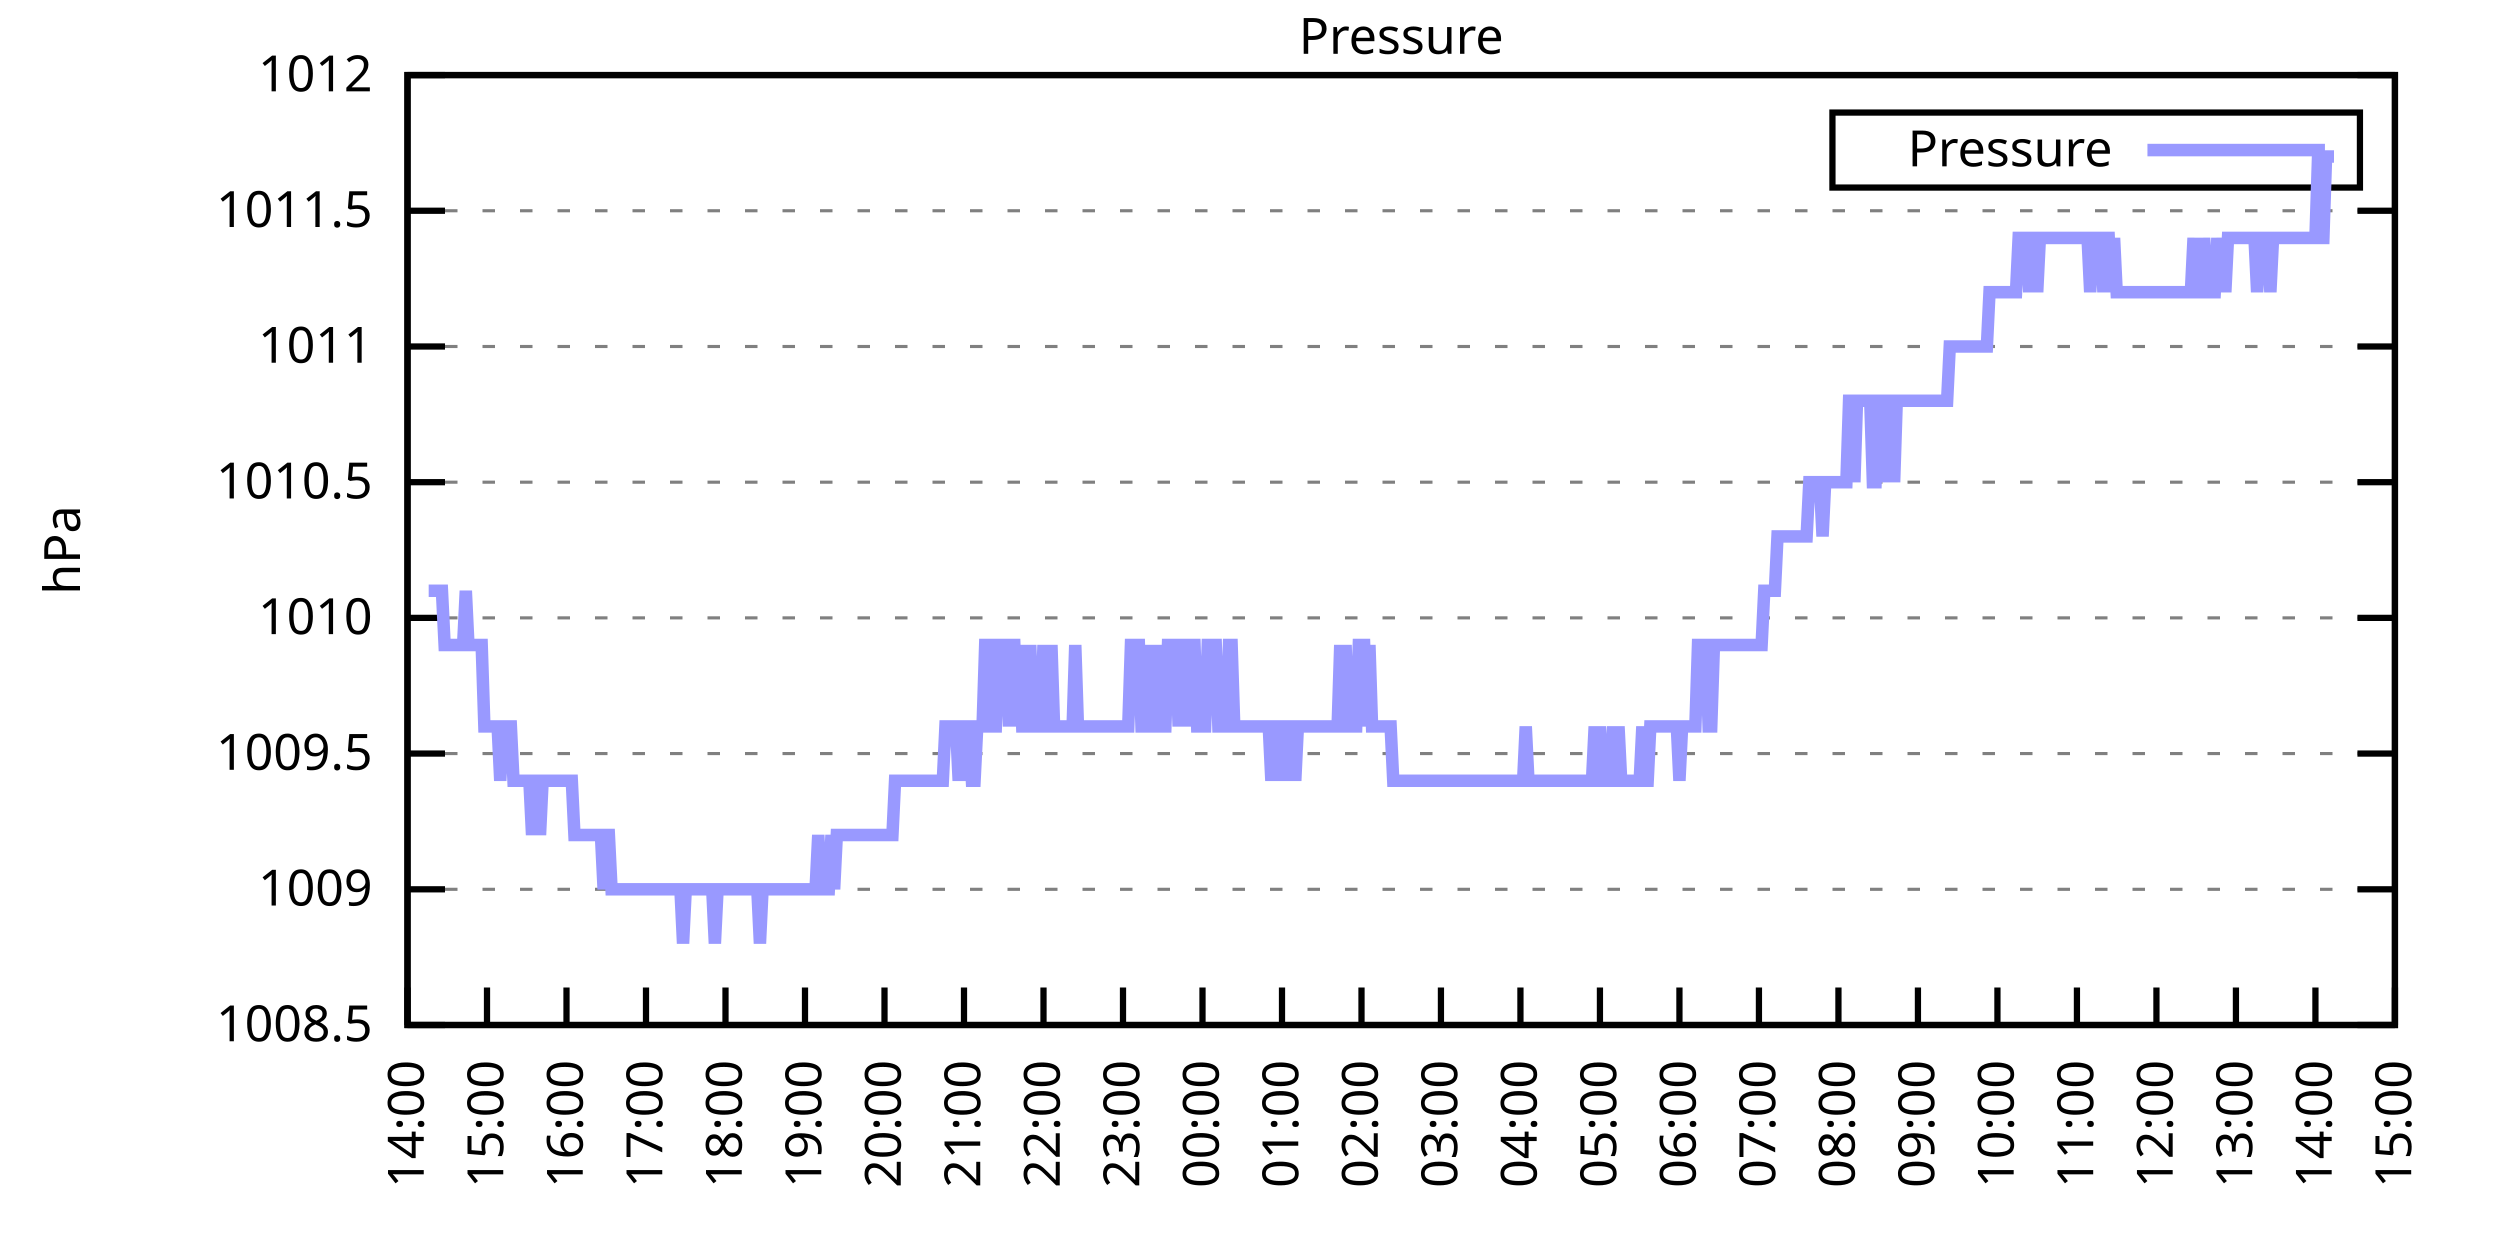
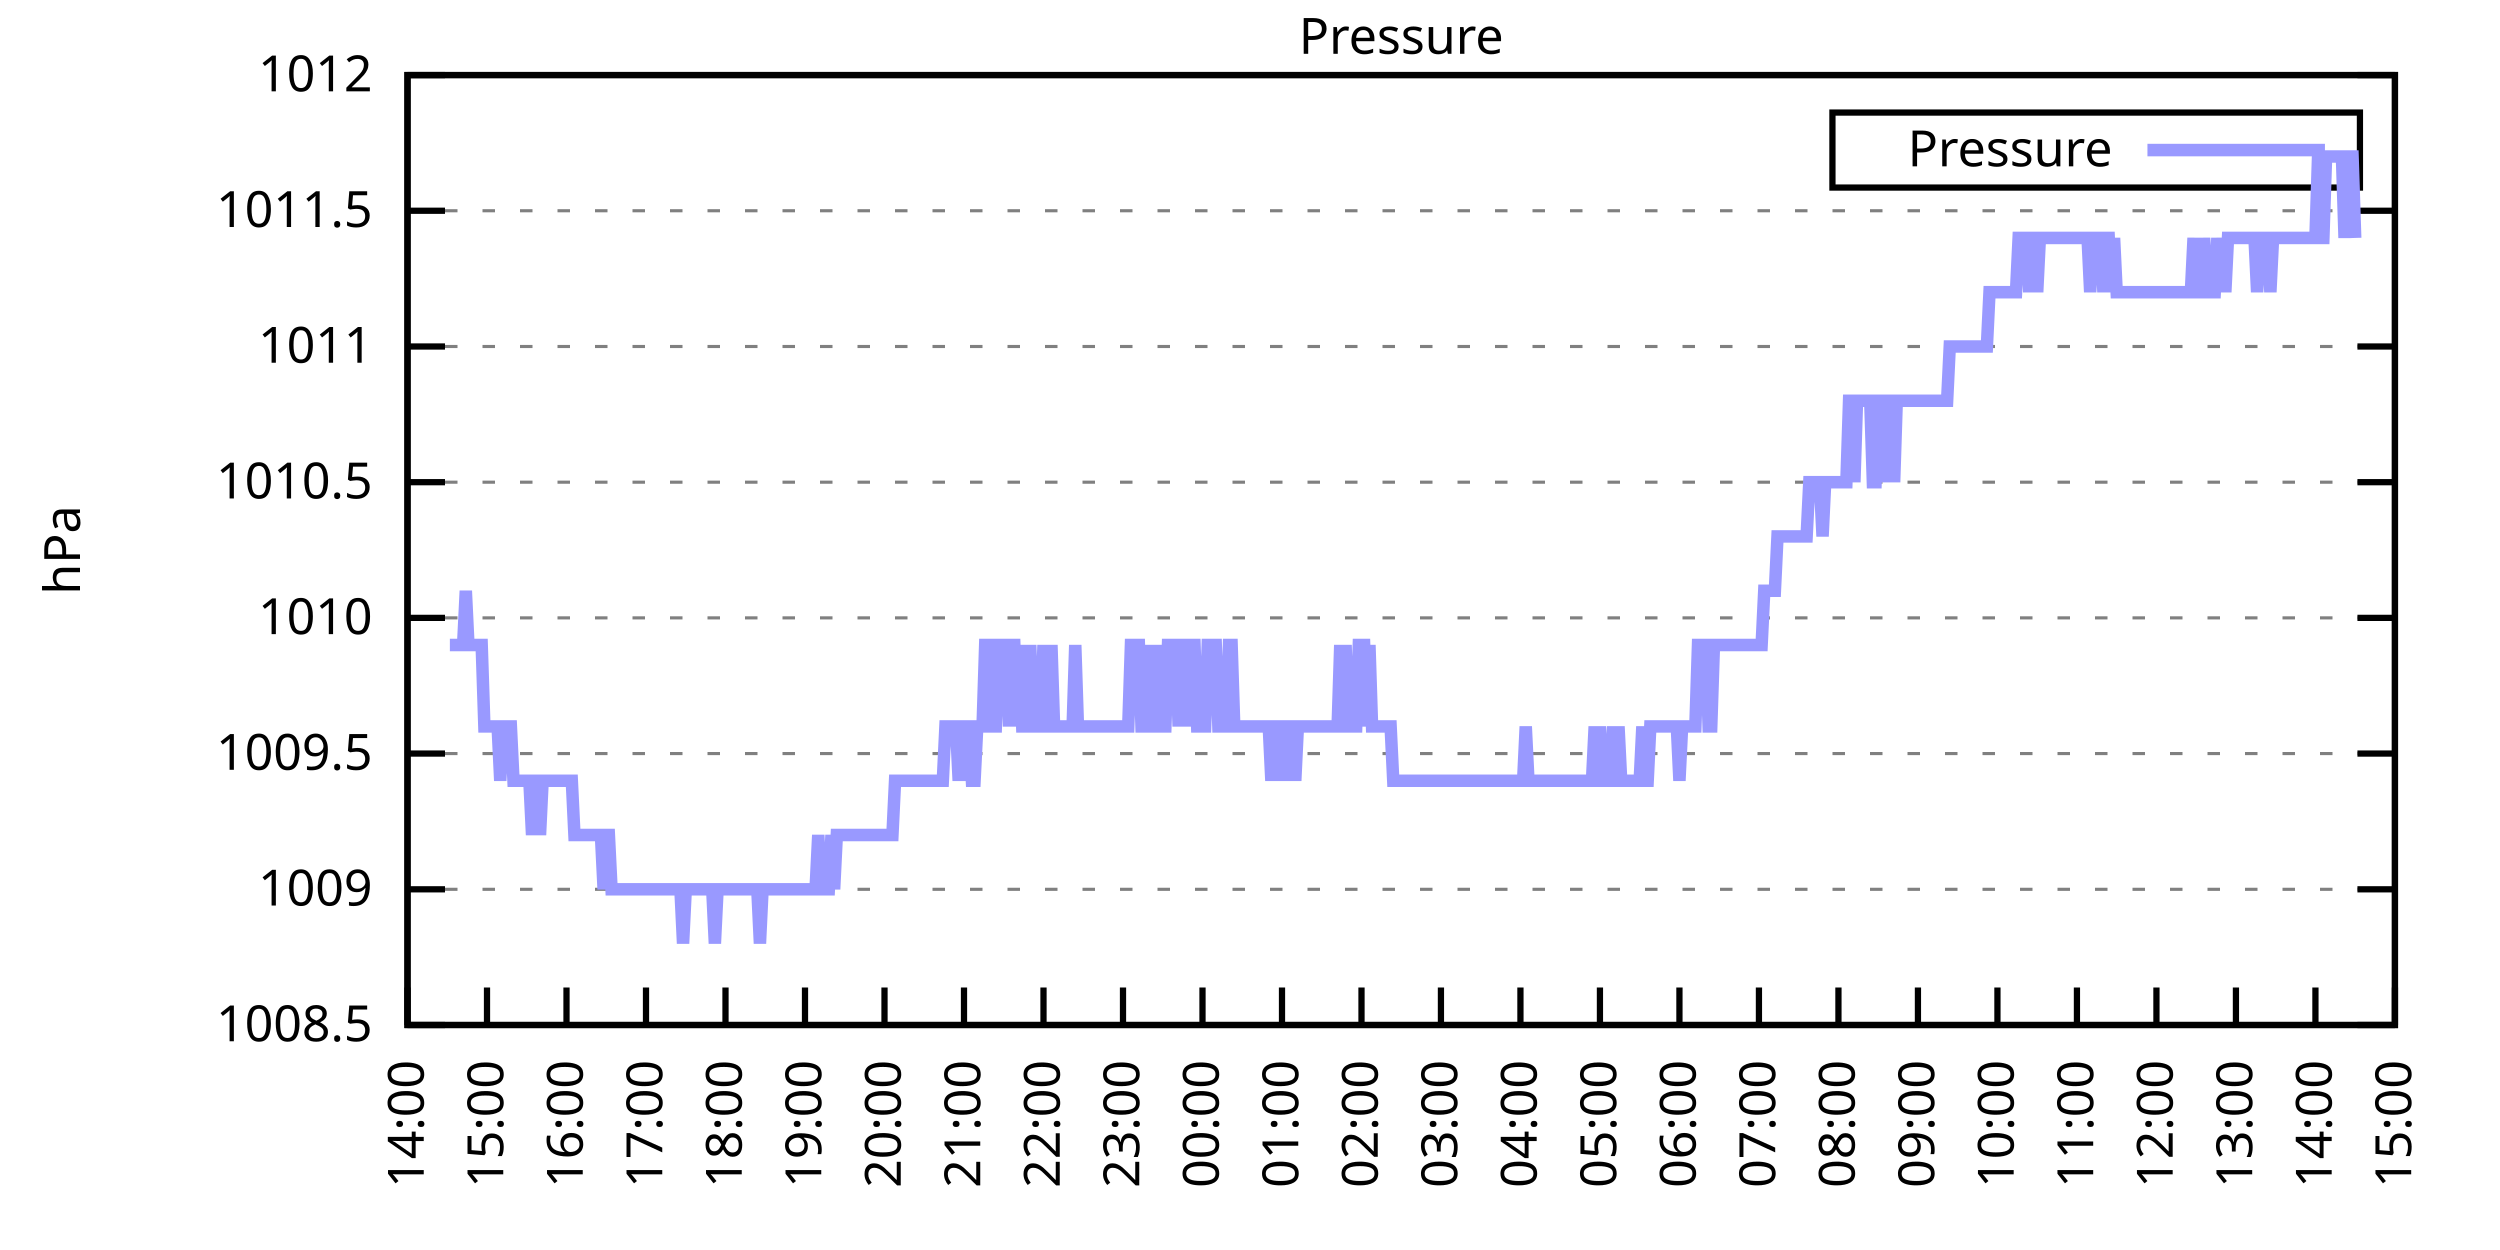
<svg xmlns="http://www.w3.org/2000/svg" xmlns:xlink="http://www.w3.org/1999/xlink" width="400" height="200" viewBox="0 0 400 200">
  <g id="gnuplot_canvas">
    <rect x="0" y="0" width="400" height="200" fill="none" />
    <defs>
      <circle id="gpDot" r="0.5" stroke-width="0.5" stroke="currentColor" />
      <path id="gpPt0" stroke-width="0.333" stroke="currentColor" d="M-1,0 h2 M0,-1 v2" />
      <path id="gpPt1" stroke-width="0.333" stroke="currentColor" d="M-1,-1 L1,1 M1,-1 L-1,1" />
      <path id="gpPt2" stroke-width="0.333" stroke="currentColor" d="M-1,0 L1,0 M0,-1 L0,1 M-1,-1 L1,1 M-1,1 L1,-1" />
      <rect id="gpPt3" stroke-width="0.333" stroke="currentColor" x="-1" y="-1" width="2" height="2" />
      <rect id="gpPt4" stroke-width="0.333" stroke="currentColor" fill="currentColor" x="-1" y="-1" width="2" height="2" />
      <circle id="gpPt5" stroke-width="0.333" stroke="currentColor" cx="0" cy="0" r="1" />
      <use xlink:href="#gpPt5" id="gpPt6" fill="currentColor" stroke="none" />
      <path id="gpPt7" stroke-width="0.333" stroke="currentColor" d="M0,-1.33 L-1.33,0.67 L1.33,0.67 z" />
      <use xlink:href="#gpPt7" id="gpPt8" fill="currentColor" stroke="none" />
      <use xlink:href="#gpPt7" id="gpPt9" stroke="currentColor" transform="rotate(180)" />
      <use xlink:href="#gpPt9" id="gpPt10" fill="currentColor" stroke="none" />
      <use xlink:href="#gpPt3" id="gpPt11" stroke="currentColor" transform="rotate(45)" />
      <use xlink:href="#gpPt11" id="gpPt12" fill="currentColor" stroke="none" />
      <path id="gpPt13" stroke-width="0.333" stroke="currentColor" d="M0,1.330 L1.265,0.411 L0.782,-1.067 L-0.782,-1.076 L-1.265,0.411 z" />
      <use xlink:href="#gpPt13" id="gpPt14" fill="currentColor" stroke="none" />
      <filter id="textbox" filterUnits="objectBoundingBox" x="0" y="0" height="1" width="1">
        <feFlood flood-color="white" flood-opacity="1" result="bgnd" />
        <feComposite in="SourceGraphic" in2="bgnd" operator="atop" />
      </filter>
      <filter id="greybox" filterUnits="objectBoundingBox" x="0" y="0" height="1" width="1">
        <feFlood flood-color="lightgrey" flood-opacity="1" result="grey" />
        <feComposite in="SourceGraphic" in2="grey" operator="atop" />
      </filter>
    </defs>
    <g fill="none" color="white" stroke="currentColor" stroke-width="1.00" stroke-linecap="butt" stroke-linejoin="miter">
</g>
    <g fill="none" color="black" stroke="currentColor" stroke-width="1.00" stroke-linecap="butt" stroke-linejoin="miter">
      <g stroke="none" shape-rendering="crispEdges">
        <polygon fill="rgb(255, 255, 255)" points="65.20,164.00 383.18,164.00 383.18,12.02 65.20,12.02 " />
      </g>
    </g>
    <g fill="none" color="black" stroke="currentColor" stroke-width="1.00" stroke-linecap="butt" stroke-linejoin="miter">
</g>
    <g fill="none" color="black" stroke="black" stroke-width="0.50" stroke-linecap="butt" stroke-linejoin="miter">
</g>
    <g fill="none" color="gray" stroke="currentColor" stroke-width="0.50" stroke-linecap="butt" stroke-linejoin="miter">
      <path stroke="gray" stroke-dasharray="2,4" class="gridline" d="M65.20,164.00 L383.19,164.00  " />
    </g>
    <g fill="none" color="gray" stroke="gray" stroke-width="1.00" stroke-linecap="butt" stroke-linejoin="miter">
</g>
    <g fill="none" color="black" stroke="currentColor" stroke-width="1.00" stroke-linecap="butt" stroke-linejoin="miter">
      <path stroke="black" d="M65.20,164.00 L71.20,164.00 M383.19,164.00 L377.19,164.00  " />
      <g transform="translate(59.60,166.60)" stroke="none" fill="black" font-family="Sans" font-size="8.00" text-anchor="end">
        <text>
          <tspan font-family="Sans"> 1008.5</tspan>
        </text>
      </g>
    </g>
    <g fill="none" color="black" stroke="currentColor" stroke-width="1.00" stroke-linecap="butt" stroke-linejoin="miter">
</g>
    <g fill="none" color="black" stroke="black" stroke-width="0.50" stroke-linecap="butt" stroke-linejoin="miter">
</g>
    <g fill="none" color="gray" stroke="currentColor" stroke-width="0.50" stroke-linecap="butt" stroke-linejoin="miter">
      <path stroke="gray" stroke-dasharray="2,4" class="gridline" d="M65.20,142.29 L383.19,142.29  " />
    </g>
    <g fill="none" color="gray" stroke="gray" stroke-width="1.00" stroke-linecap="butt" stroke-linejoin="miter">
</g>
    <g fill="none" color="black" stroke="currentColor" stroke-width="1.00" stroke-linecap="butt" stroke-linejoin="miter">
      <path stroke="black" d="M65.20,142.29 L71.20,142.29 M383.19,142.29 L377.19,142.29  " />
      <g transform="translate(59.60,144.89)" stroke="none" fill="black" font-family="Sans" font-size="8.00" text-anchor="end">
        <text>
          <tspan font-family="Sans"> 1009</tspan>
        </text>
      </g>
    </g>
    <g fill="none" color="black" stroke="currentColor" stroke-width="1.00" stroke-linecap="butt" stroke-linejoin="miter">
</g>
    <g fill="none" color="black" stroke="black" stroke-width="0.50" stroke-linecap="butt" stroke-linejoin="miter">
</g>
    <g fill="none" color="gray" stroke="currentColor" stroke-width="0.50" stroke-linecap="butt" stroke-linejoin="miter">
      <path stroke="gray" stroke-dasharray="2,4" class="gridline" d="M65.20,120.57 L383.19,120.57  " />
    </g>
    <g fill="none" color="gray" stroke="gray" stroke-width="1.00" stroke-linecap="butt" stroke-linejoin="miter">
</g>
    <g fill="none" color="black" stroke="currentColor" stroke-width="1.00" stroke-linecap="butt" stroke-linejoin="miter">
      <path stroke="black" d="M65.20,120.57 L71.20,120.57 M383.19,120.57 L377.19,120.57  " />
      <g transform="translate(59.60,123.17)" stroke="none" fill="black" font-family="Sans" font-size="8.00" text-anchor="end">
        <text>
          <tspan font-family="Sans"> 1009.5</tspan>
        </text>
      </g>
    </g>
    <g fill="none" color="black" stroke="currentColor" stroke-width="1.00" stroke-linecap="butt" stroke-linejoin="miter">
</g>
    <g fill="none" color="black" stroke="black" stroke-width="0.50" stroke-linecap="butt" stroke-linejoin="miter">
</g>
    <g fill="none" color="gray" stroke="currentColor" stroke-width="0.50" stroke-linecap="butt" stroke-linejoin="miter">
      <path stroke="gray" stroke-dasharray="2,4" class="gridline" d="M65.20,98.86 L383.19,98.86  " />
    </g>
    <g fill="none" color="gray" stroke="gray" stroke-width="1.00" stroke-linecap="butt" stroke-linejoin="miter">
</g>
    <g fill="none" color="black" stroke="currentColor" stroke-width="1.00" stroke-linecap="butt" stroke-linejoin="miter">
      <path stroke="black" d="M65.20,98.86 L71.20,98.86 M383.19,98.86 L377.19,98.86  " />
      <g transform="translate(59.60,101.46)" stroke="none" fill="black" font-family="Sans" font-size="8.00" text-anchor="end">
        <text>
          <tspan font-family="Sans"> 1010</tspan>
        </text>
      </g>
    </g>
    <g fill="none" color="black" stroke="currentColor" stroke-width="1.00" stroke-linecap="butt" stroke-linejoin="miter">
</g>
    <g fill="none" color="black" stroke="black" stroke-width="0.50" stroke-linecap="butt" stroke-linejoin="miter">
</g>
    <g fill="none" color="gray" stroke="currentColor" stroke-width="0.50" stroke-linecap="butt" stroke-linejoin="miter">
      <path stroke="gray" stroke-dasharray="2,4" class="gridline" d="M65.20,77.15 L383.19,77.15  " />
    </g>
    <g fill="none" color="gray" stroke="gray" stroke-width="1.00" stroke-linecap="butt" stroke-linejoin="miter">
</g>
    <g fill="none" color="black" stroke="currentColor" stroke-width="1.00" stroke-linecap="butt" stroke-linejoin="miter">
      <path stroke="black" d="M65.20,77.15 L71.20,77.15 M383.19,77.15 L377.19,77.15  " />
      <g transform="translate(59.60,79.75)" stroke="none" fill="black" font-family="Sans" font-size="8.00" text-anchor="end">
        <text>
          <tspan font-family="Sans"> 1010.5</tspan>
        </text>
      </g>
    </g>
    <g fill="none" color="black" stroke="currentColor" stroke-width="1.00" stroke-linecap="butt" stroke-linejoin="miter">
</g>
    <g fill="none" color="black" stroke="black" stroke-width="0.50" stroke-linecap="butt" stroke-linejoin="miter">
</g>
    <g fill="none" color="gray" stroke="currentColor" stroke-width="0.50" stroke-linecap="butt" stroke-linejoin="miter">
      <path stroke="gray" stroke-dasharray="2,4" class="gridline" d="M65.20,55.44 L383.19,55.44  " />
    </g>
    <g fill="none" color="gray" stroke="gray" stroke-width="1.00" stroke-linecap="butt" stroke-linejoin="miter">
</g>
    <g fill="none" color="black" stroke="currentColor" stroke-width="1.00" stroke-linecap="butt" stroke-linejoin="miter">
      <path stroke="black" d="M65.20,55.44 L71.20,55.44 M383.19,55.44 L377.19,55.44  " />
      <g transform="translate(59.60,58.04)" stroke="none" fill="black" font-family="Sans" font-size="8.00" text-anchor="end">
        <text>
          <tspan font-family="Sans"> 1011</tspan>
        </text>
      </g>
    </g>
    <g fill="none" color="black" stroke="currentColor" stroke-width="1.00" stroke-linecap="butt" stroke-linejoin="miter">
</g>
    <g fill="none" color="black" stroke="black" stroke-width="0.50" stroke-linecap="butt" stroke-linejoin="miter">
</g>
    <g fill="none" color="gray" stroke="currentColor" stroke-width="0.50" stroke-linecap="butt" stroke-linejoin="miter">
      <path stroke="gray" stroke-dasharray="2,4" class="gridline" d="M65.20,33.72 L383.19,33.72  " />
    </g>
    <g fill="none" color="gray" stroke="gray" stroke-width="1.00" stroke-linecap="butt" stroke-linejoin="miter">
</g>
    <g fill="none" color="black" stroke="currentColor" stroke-width="1.00" stroke-linecap="butt" stroke-linejoin="miter">
      <path stroke="black" d="M65.20,33.72 L71.20,33.72 M383.19,33.72 L377.19,33.72  " />
      <g transform="translate(59.60,36.32)" stroke="none" fill="black" font-family="Sans" font-size="8.00" text-anchor="end">
        <text>
          <tspan font-family="Sans"> 1011.5</tspan>
        </text>
      </g>
    </g>
    <g fill="none" color="black" stroke="currentColor" stroke-width="1.00" stroke-linecap="butt" stroke-linejoin="miter">
</g>
    <g fill="none" color="black" stroke="black" stroke-width="0.50" stroke-linecap="butt" stroke-linejoin="miter">
</g>
    <g fill="none" color="gray" stroke="currentColor" stroke-width="0.50" stroke-linecap="butt" stroke-linejoin="miter">
      <path stroke="gray" stroke-dasharray="2,4" class="gridline" d="M65.20,12.01 L383.19,12.01  " />
    </g>
    <g fill="none" color="gray" stroke="gray" stroke-width="1.00" stroke-linecap="butt" stroke-linejoin="miter">
</g>
    <g fill="none" color="black" stroke="currentColor" stroke-width="1.00" stroke-linecap="butt" stroke-linejoin="miter">
      <path stroke="black" d="M65.20,12.01 L71.20,12.01 M383.19,12.01 L377.19,12.01  " />
      <g transform="translate(59.60,14.61)" stroke="none" fill="black" font-family="Sans" font-size="8.00" text-anchor="end">
        <text>
          <tspan font-family="Sans"> 1012</tspan>
        </text>
      </g>
    </g>
    <g fill="none" color="black" stroke="currentColor" stroke-width="1.00" stroke-linecap="butt" stroke-linejoin="miter">
      <path stroke="black" d="M65.20,164.00 L65.20,158.00  " />
      <g transform="translate(67.80,169.60) rotate(270.00)" stroke="none" fill="black" font-family="Sans" font-size="8.00" text-anchor="end">
        <text>
          <tspan font-family="Sans">14:00</tspan>
        </text>
      </g>
    </g>
    <g fill="none" color="black" stroke="currentColor" stroke-width="1.00" stroke-linecap="butt" stroke-linejoin="miter">
      <path stroke="black" d="M77.92,164.00 L77.92,158.00  " />
      <g transform="translate(80.52,169.60) rotate(270.00)" stroke="none" fill="black" font-family="Sans" font-size="8.00" text-anchor="end">
        <text>
          <tspan font-family="Sans">15:00</tspan>
        </text>
      </g>
    </g>
    <g fill="none" color="black" stroke="currentColor" stroke-width="1.00" stroke-linecap="butt" stroke-linejoin="miter">
      <path stroke="black" d="M90.64,164.00 L90.64,158.00  " />
      <g transform="translate(93.24,169.60) rotate(270.00)" stroke="none" fill="black" font-family="Sans" font-size="8.00" text-anchor="end">
        <text>
          <tspan font-family="Sans">16:00</tspan>
        </text>
      </g>
    </g>
    <g fill="none" color="black" stroke="currentColor" stroke-width="1.00" stroke-linecap="butt" stroke-linejoin="miter">
      <path stroke="black" d="M103.36,164.00 L103.36,158.00  " />
      <g transform="translate(105.96,169.60) rotate(270.00)" stroke="none" fill="black" font-family="Sans" font-size="8.00" text-anchor="end">
        <text>
          <tspan font-family="Sans">17:00</tspan>
        </text>
      </g>
    </g>
    <g fill="none" color="black" stroke="currentColor" stroke-width="1.00" stroke-linecap="butt" stroke-linejoin="miter">
      <path stroke="black" d="M116.08,164.00 L116.08,158.00  " />
      <g transform="translate(118.68,169.60) rotate(270.00)" stroke="none" fill="black" font-family="Sans" font-size="8.00" text-anchor="end">
        <text>
          <tspan font-family="Sans">18:00</tspan>
        </text>
      </g>
    </g>
    <g fill="none" color="black" stroke="currentColor" stroke-width="1.00" stroke-linecap="butt" stroke-linejoin="miter">
      <path stroke="black" d="M128.80,164.00 L128.80,158.00  " />
      <g transform="translate(131.40,169.60) rotate(270.00)" stroke="none" fill="black" font-family="Sans" font-size="8.00" text-anchor="end">
        <text>
          <tspan font-family="Sans">19:00</tspan>
        </text>
      </g>
    </g>
    <g fill="none" color="black" stroke="currentColor" stroke-width="1.00" stroke-linecap="butt" stroke-linejoin="miter">
      <path stroke="black" d="M141.52,164.00 L141.52,158.00  " />
      <g transform="translate(144.12,169.60) rotate(270.00)" stroke="none" fill="black" font-family="Sans" font-size="8.00" text-anchor="end">
        <text>
          <tspan font-family="Sans">20:00</tspan>
        </text>
      </g>
    </g>
    <g fill="none" color="black" stroke="currentColor" stroke-width="1.00" stroke-linecap="butt" stroke-linejoin="miter">
      <path stroke="black" d="M154.24,164.00 L154.24,158.00  " />
      <g transform="translate(156.84,169.60) rotate(270.00)" stroke="none" fill="black" font-family="Sans" font-size="8.00" text-anchor="end">
        <text>
          <tspan font-family="Sans">21:00</tspan>
        </text>
      </g>
    </g>
    <g fill="none" color="black" stroke="currentColor" stroke-width="1.00" stroke-linecap="butt" stroke-linejoin="miter">
      <path stroke="black" d="M166.96,164.00 L166.96,158.00  " />
      <g transform="translate(169.56,169.60) rotate(270.00)" stroke="none" fill="black" font-family="Sans" font-size="8.00" text-anchor="end">
        <text>
          <tspan font-family="Sans">22:00</tspan>
        </text>
      </g>
    </g>
    <g fill="none" color="black" stroke="currentColor" stroke-width="1.00" stroke-linecap="butt" stroke-linejoin="miter">
      <path stroke="black" d="M179.68,164.00 L179.68,158.00  " />
      <g transform="translate(182.28,169.60) rotate(270.00)" stroke="none" fill="black" font-family="Sans" font-size="8.00" text-anchor="end">
        <text>
          <tspan font-family="Sans">23:00</tspan>
        </text>
      </g>
    </g>
    <g fill="none" color="black" stroke="currentColor" stroke-width="1.00" stroke-linecap="butt" stroke-linejoin="miter">
      <path stroke="black" d="M192.40,164.00 L192.40,158.00  " />
      <g transform="translate(195.00,169.60) rotate(270.00)" stroke="none" fill="black" font-family="Sans" font-size="8.00" text-anchor="end">
        <text>
          <tspan font-family="Sans">00:00</tspan>
        </text>
      </g>
    </g>
    <g fill="none" color="black" stroke="currentColor" stroke-width="1.00" stroke-linecap="butt" stroke-linejoin="miter">
      <path stroke="black" d="M205.12,164.00 L205.12,158.00  " />
      <g transform="translate(207.72,169.60) rotate(270.00)" stroke="none" fill="black" font-family="Sans" font-size="8.00" text-anchor="end">
        <text>
          <tspan font-family="Sans">01:00</tspan>
        </text>
      </g>
    </g>
    <g fill="none" color="black" stroke="currentColor" stroke-width="1.00" stroke-linecap="butt" stroke-linejoin="miter">
      <path stroke="black" d="M217.84,164.00 L217.84,158.00  " />
      <g transform="translate(220.44,169.60) rotate(270.00)" stroke="none" fill="black" font-family="Sans" font-size="8.00" text-anchor="end">
        <text>
          <tspan font-family="Sans">02:00</tspan>
        </text>
      </g>
    </g>
    <g fill="none" color="black" stroke="currentColor" stroke-width="1.00" stroke-linecap="butt" stroke-linejoin="miter">
      <path stroke="black" d="M230.55,164.00 L230.55,158.00  " />
      <g transform="translate(233.15,169.60) rotate(270.00)" stroke="none" fill="black" font-family="Sans" font-size="8.00" text-anchor="end">
        <text>
          <tspan font-family="Sans">03:00</tspan>
        </text>
      </g>
    </g>
    <g fill="none" color="black" stroke="currentColor" stroke-width="1.00" stroke-linecap="butt" stroke-linejoin="miter">
      <path stroke="black" d="M243.27,164.00 L243.27,158.00  " />
      <g transform="translate(245.87,169.60) rotate(270.00)" stroke="none" fill="black" font-family="Sans" font-size="8.00" text-anchor="end">
        <text>
          <tspan font-family="Sans">04:00</tspan>
        </text>
      </g>
    </g>
    <g fill="none" color="black" stroke="currentColor" stroke-width="1.00" stroke-linecap="butt" stroke-linejoin="miter">
      <path stroke="black" d="M255.99,164.00 L255.99,158.00  " />
      <g transform="translate(258.59,169.60) rotate(270.00)" stroke="none" fill="black" font-family="Sans" font-size="8.00" text-anchor="end">
        <text>
          <tspan font-family="Sans">05:00</tspan>
        </text>
      </g>
    </g>
    <g fill="none" color="black" stroke="currentColor" stroke-width="1.00" stroke-linecap="butt" stroke-linejoin="miter">
      <path stroke="black" d="M268.71,164.00 L268.71,158.00  " />
      <g transform="translate(271.31,169.60) rotate(270.00)" stroke="none" fill="black" font-family="Sans" font-size="8.00" text-anchor="end">
        <text>
          <tspan font-family="Sans">06:00</tspan>
        </text>
      </g>
    </g>
    <g fill="none" color="black" stroke="currentColor" stroke-width="1.00" stroke-linecap="butt" stroke-linejoin="miter">
      <path stroke="black" d="M281.43,164.00 L281.43,158.00  " />
      <g transform="translate(284.03,169.60) rotate(270.00)" stroke="none" fill="black" font-family="Sans" font-size="8.00" text-anchor="end">
        <text>
          <tspan font-family="Sans">07:00</tspan>
        </text>
      </g>
    </g>
    <g fill="none" color="black" stroke="currentColor" stroke-width="1.00" stroke-linecap="butt" stroke-linejoin="miter">
      <path stroke="black" d="M294.15,164.00 L294.15,158.00  " />
      <g transform="translate(296.75,169.60) rotate(270.00)" stroke="none" fill="black" font-family="Sans" font-size="8.00" text-anchor="end">
        <text>
          <tspan font-family="Sans">08:00</tspan>
        </text>
      </g>
    </g>
    <g fill="none" color="black" stroke="currentColor" stroke-width="1.00" stroke-linecap="butt" stroke-linejoin="miter">
      <path stroke="black" d="M306.87,164.00 L306.87,158.00  " />
      <g transform="translate(309.47,169.60) rotate(270.00)" stroke="none" fill="black" font-family="Sans" font-size="8.00" text-anchor="end">
        <text>
          <tspan font-family="Sans">09:00</tspan>
        </text>
      </g>
    </g>
    <g fill="none" color="black" stroke="currentColor" stroke-width="1.00" stroke-linecap="butt" stroke-linejoin="miter">
      <path stroke="black" d="M319.59,164.00 L319.59,158.00  " />
      <g transform="translate(322.19,169.60) rotate(270.00)" stroke="none" fill="black" font-family="Sans" font-size="8.00" text-anchor="end">
        <text>
          <tspan font-family="Sans">10:00</tspan>
        </text>
      </g>
    </g>
    <g fill="none" color="black" stroke="currentColor" stroke-width="1.00" stroke-linecap="butt" stroke-linejoin="miter">
      <path stroke="black" d="M332.31,164.00 L332.31,158.00  " />
      <g transform="translate(334.91,169.60) rotate(270.00)" stroke="none" fill="black" font-family="Sans" font-size="8.00" text-anchor="end">
        <text>
          <tspan font-family="Sans">11:00</tspan>
        </text>
      </g>
    </g>
    <g fill="none" color="black" stroke="currentColor" stroke-width="1.00" stroke-linecap="butt" stroke-linejoin="miter">
      <path stroke="black" d="M345.03,164.00 L345.03,158.00  " />
      <g transform="translate(347.63,169.60) rotate(270.00)" stroke="none" fill="black" font-family="Sans" font-size="8.00" text-anchor="end">
        <text>
          <tspan font-family="Sans">12:00</tspan>
        </text>
      </g>
    </g>
    <g fill="none" color="black" stroke="currentColor" stroke-width="1.00" stroke-linecap="butt" stroke-linejoin="miter">
      <path stroke="black" d="M357.75,164.00 L357.75,158.00  " />
      <g transform="translate(360.35,169.60) rotate(270.00)" stroke="none" fill="black" font-family="Sans" font-size="8.00" text-anchor="end">
        <text>
          <tspan font-family="Sans">13:00</tspan>
        </text>
      </g>
    </g>
    <g fill="none" color="black" stroke="currentColor" stroke-width="1.00" stroke-linecap="butt" stroke-linejoin="miter">
      <path stroke="black" d="M370.47,164.00 L370.47,158.00  " />
      <g transform="translate(373.07,169.60) rotate(270.00)" stroke="none" fill="black" font-family="Sans" font-size="8.00" text-anchor="end">
        <text>
          <tspan font-family="Sans">14:00</tspan>
        </text>
      </g>
    </g>
    <g fill="none" color="black" stroke="currentColor" stroke-width="1.00" stroke-linecap="butt" stroke-linejoin="miter">
      <path stroke="black" d="M383.19,164.00 L383.19,158.00  " />
      <g transform="translate(385.79,169.60) rotate(270.00)" stroke="none" fill="black" font-family="Sans" font-size="8.00" text-anchor="end">
        <text>
          <tspan font-family="Sans">15:00</tspan>
        </text>
      </g>
    </g>
    <g fill="none" color="black" stroke="currentColor" stroke-width="1.00" stroke-linecap="butt" stroke-linejoin="miter">
</g>
    <g fill="none" color="black" stroke="currentColor" stroke-width="1.00" stroke-linecap="butt" stroke-linejoin="miter">
      <path stroke="black" d="M65.20,12.01 L65.20,164.00 L383.19,164.00 L383.19,12.01 L65.20,12.01 Z  " />
    </g>
    <g fill="none" color="black" stroke="currentColor" stroke-width="1.00" stroke-linecap="butt" stroke-linejoin="miter">
</g>
    <g fill="none" color="black" stroke="currentColor" stroke-width="1.00" stroke-linecap="butt" stroke-linejoin="miter">
      <path stroke="black" d="M293.19,30.01 L293.19,18.01 L377.59,18.01 L377.59,30.01 L293.19,30.01 Z  " />
    </g>
    <g id="Pressure_plot_1">
      <g fill="none" color="white" stroke="black" stroke-width="2.00" stroke-linecap="butt" stroke-linejoin="miter">
</g>
      <g fill="none" color="black" stroke="currentColor" stroke-width="2.00" stroke-linecap="butt" stroke-linejoin="miter">
        <g transform="translate(337.99,26.61)" stroke="none" fill="black" font-family="Sans" font-size="8.00" text-anchor="end">
          <text>
            <tspan font-family="Sans">Pressure</tspan>
          </text>
        </g>
      </g>
      <g fill="none" color="black" stroke="currentColor" stroke-width="2.00" stroke-linecap="butt" stroke-linejoin="miter">
-         <path stroke="rgb(153, 153, 255)" d="M343.59,24.01 L371.99,24.01 M68.59,94.52 L69.02,94.52 L69.44,94.52 L69.86,94.52 L70.29,94.52 L70.71,94.52   L71.14,103.20 L71.56,103.20 L71.98,103.20 L72.41,103.20 L72.83,103.20 L73.26,103.20 L73.68,103.20 L74.10,103.20   L74.53,94.52 L74.95,103.20 L75.38,103.20 L75.80,103.20 L76.22,103.20 L76.65,103.20 L77.07,103.20 L77.50,116.23   L77.92,116.23 L78.34,116.23 L78.77,116.23 L79.19,116.23 L79.62,116.23 L80.04,124.92 L80.46,116.23 L80.89,116.23   L81.31,116.23 L81.74,116.23 L82.16,124.92 L82.58,124.92 L83.01,124.92 L83.43,124.92 L83.86,124.92 L84.28,124.92   L84.70,124.92 L85.13,133.60 L85.55,124.92 L85.98,124.92 L86.40,133.60 L86.82,124.92 L87.25,124.92 L87.67,124.92   L88.10,124.92 L88.52,124.92 L88.94,124.92 L89.37,124.92 L89.79,124.92 L90.22,124.92 L90.64,124.92 L91.06,124.92   L91.49,124.92 L91.91,133.60 L92.34,133.60 L92.76,133.60 L93.18,133.60 L93.61,133.60 L94.03,133.60 L94.46,133.60   L94.88,133.60 L95.30,133.60 L95.73,133.60 L96.15,133.60 L96.58,142.29 L97.00,133.60 L97.42,133.60 L97.85,142.29   L98.27,142.29 L98.69,142.29 L99.12,142.29 L99.54,142.29 L99.97,142.29 L100.39,142.29 L100.81,142.29 L101.24,142.29   L101.66,142.29 L102.09,142.29 L102.51,142.29 L102.93,142.29 L103.36,142.29 L103.78,142.29 L104.21,142.29 L104.63,142.29   L105.05,142.29 L105.48,142.29 L105.90,142.29 L106.33,142.29 L106.75,142.29 L107.17,142.29 L107.60,142.29 L108.02,142.29   L108.45,142.29 L108.87,142.29 L109.29,150.97 L109.72,142.29 L110.14,142.29 L110.57,142.29 L110.99,142.29 L111.41,142.29   L111.84,142.29 L112.26,142.29 L112.69,142.29 L113.11,142.29 L113.53,142.29 L113.96,142.29 L114.38,150.97 L114.81,142.29   L115.23,142.29 L115.65,142.29 L116.08,142.29 L116.50,142.29 L116.93,142.29 L117.35,142.29 L117.77,142.29 L118.20,142.29   L118.62,142.29 L119.05,142.29 L119.47,142.29 L119.89,142.29 L120.32,142.29 L120.74,142.29 L121.17,142.29 L121.59,150.97   L122.01,142.29 L122.44,142.29 L122.86,142.29 L123.29,142.29 L123.71,142.29 L124.13,142.29 L124.56,142.29 L124.98,142.29   L125.41,142.29 L125.83,142.29 L126.25,142.29 L126.68,142.29 L127.10,142.29 L127.53,142.29 L127.95,142.29 L128.37,142.29   L128.80,142.29 L129.22,142.29 L129.65,142.29 L130.07,142.29 L130.49,142.29 L130.92,133.60 L131.34,142.29 L131.77,142.29   L132.19,142.29 L132.61,142.29 L133.04,133.60 L133.46,142.29 L133.89,133.60 L134.31,133.60 L134.73,133.60 L135.16,133.60   L135.58,133.60 L136.01,133.60 L136.43,133.60 L136.85,133.60 L137.28,133.60 L137.70,133.60 L138.13,133.60 L138.55,133.60   L138.97,133.60 L139.40,133.60 L139.82,133.60 L140.25,133.60 L140.67,133.60 L141.09,133.60 L141.52,133.60 L141.94,133.60   L142.37,133.60 L142.79,133.60 L143.21,124.92 L143.64,124.92 L144.06,124.92 L144.49,124.92 L144.91,124.92 L145.33,124.92   L145.76,124.92 L146.18,124.92 L146.61,124.92 L147.03,124.92 L147.45,124.92 L147.88,124.92 L148.30,124.92 L148.73,124.92   L149.15,124.92 L149.57,124.92 L150.00,124.92 L150.42,124.92 L150.85,124.92 L151.27,116.23 L151.69,116.23 L152.12,116.23   L152.54,116.23 L152.97,116.23 L153.39,124.92 L153.81,116.23 L154.24,124.92 L154.66,116.23 L155.09,116.23 L155.51,124.92   L155.93,124.92 L156.36,116.23 L156.78,116.23 L157.21,116.23 L157.63,103.20 L158.05,103.20 L158.48,103.20 L158.90,116.23   L159.33,116.23 L159.75,103.20 L160.17,103.20 L160.60,103.20 L161.02,103.20 L161.44,116.23 L161.87,103.20 L162.29,103.20   L162.72,116.23 L163.14,103.20 L163.56,116.23 L163.99,116.23 L164.41,116.23 L164.84,103.20 L165.26,116.23 L165.68,116.23   L166.11,116.23 L166.53,116.23 L166.96,103.20 L167.38,116.23 L167.80,116.23 L168.23,103.20 L168.65,116.23 L169.08,116.23   L169.50,116.23 L169.92,116.23 L170.35,116.23 L170.77,116.23 L171.20,116.23 L171.62,116.23 L172.04,103.20 L172.47,116.23   L172.89,116.23 L173.32,116.23 L173.74,116.23 L174.16,116.23 L174.59,116.23 L175.01,116.23 L175.44,116.23 L175.86,116.23   L176.28,116.23 L176.71,116.23 L177.13,116.23 L177.56,116.23 L177.98,116.23 L178.40,116.23 L178.83,116.23 L179.25,116.23   L179.68,116.23 L180.10,116.23 L180.52,116.23 L180.95,103.20 L181.37,103.20 L181.80,103.20 L182.22,103.20 L182.64,116.23   L183.07,116.23 L183.49,116.23 L183.92,103.20 L184.34,116.23 L184.76,116.23 L185.19,103.20 L185.61,116.23 L186.04,116.23   L186.46,116.23 L186.88,103.20 L187.31,103.20 L187.73,103.20 L188.16,103.20 L188.58,116.23 L189.00,103.20 L189.43,103.20   L189.85,103.20 L190.28,116.23 L190.70,103.20 L191.12,103.20 L191.55,116.23 L191.97,116.23 L192.40,116.23 L192.82,116.23   L193.24,103.20 L193.67,103.20 L194.09,103.20 L194.52,103.20 L194.94,116.23 L195.36,116.23 L195.79,116.23 L196.21,116.23   L196.64,103.20 L197.06,103.20 L197.48,116.23 L197.91,116.23 L198.33,116.23 L198.76,116.23 L199.18,116.23 L199.60,116.23   L200.03,116.23 L200.45,116.23 L200.88,116.23 L201.30,116.23 L201.72,116.23 L202.15,116.23 L202.57,116.23 L203.00,116.23   L203.42,124.92 L203.84,116.23 L204.27,124.92 L204.69,116.23 L205.12,116.23 L205.54,124.92 L205.96,116.23 L206.39,116.23   L206.81,116.23 L207.24,124.92 L207.66,116.23 L208.08,116.23 L208.51,116.23 L208.93,116.23 L209.36,116.23 L209.78,116.23   L210.20,116.23 L210.63,116.23 L211.05,116.23 L211.48,116.23 L211.90,116.23 L212.32,116.23 L212.75,116.23 L213.17,116.23   L213.60,116.23 L214.02,116.23 L214.44,103.20 L214.87,116.23 L215.29,103.20 L215.72,116.23 L216.14,116.23 L216.56,116.23   L216.99,116.23 L217.41,103.20 L217.84,103.20 L218.26,103.20 L218.68,116.23 L219.11,103.20 L219.53,116.23 L219.96,116.23   L220.38,116.23 L220.80,116.23 L221.23,116.23 L221.65,116.23 L222.08,116.23 L222.50,116.23 L222.92,124.92 L223.35,124.92   L223.77,124.92 L224.20,124.92 L224.62,124.92 L225.04,124.92 L225.47,124.92 L225.89,124.92 L226.31,124.92 L226.74,124.92   L227.16,124.92 L227.59,124.92 L228.01,124.92 L228.43,124.92 L228.86,124.92 L229.28,124.92 L229.71,124.92 L230.13,124.92   L230.55,124.92 L230.98,124.92 L231.40,124.92 L231.83,124.92 L232.25,124.92 L232.67,124.92 L233.10,124.92 L233.52,124.92   L233.95,124.92 L234.37,124.92 L234.79,124.92 L235.22,124.92 L235.64,124.92 L236.07,124.92 L236.49,124.92 L236.91,124.92   L237.34,124.92 L237.76,124.92 L238.19,124.92 L238.61,124.92 L239.03,124.92 L239.46,124.92 L239.88,124.92 L240.31,124.92   L240.73,124.92 L241.15,124.92 L241.58,124.92 L242.00,124.92 L242.43,124.92 L242.85,124.92 L243.27,124.92 L243.70,124.92   L244.12,116.23 L244.55,124.92 L244.97,124.92 L245.39,124.92 L245.82,124.92 L246.24,124.92 L246.67,124.92 L247.09,124.92   L247.51,124.92 L247.94,124.92 L248.36,124.92 L248.79,124.92 L249.21,124.92 L249.63,124.92 L250.06,124.92 L250.48,124.92   L250.91,124.92 L251.33,124.92 L251.75,124.92 L252.18,124.92 L252.60,124.92 L253.03,124.92 L253.45,124.92 L253.87,124.92   L254.30,124.92 L254.72,124.92 L255.15,116.23 L255.57,124.92 L255.99,116.23 L256.42,124.92 L256.84,124.92 L257.27,124.92   L257.69,124.92 L258.11,116.23 L258.54,124.92 L258.96,116.23 L259.39,124.92 L259.81,124.92 L260.23,124.92 L260.66,124.92   L261.08,124.92 L261.51,124.92 L261.93,124.92 L262.35,124.92 L262.78,116.23 L263.20,124.92 L263.63,124.92 L264.05,116.23   L264.47,116.23 L264.90,116.23 L265.32,116.23 L265.75,116.23 L266.17,116.23 L266.59,116.23 L267.02,116.23 L267.44,116.23   L267.87,116.23 L268.29,116.23 L268.71,124.92 L269.14,116.23 L269.56,116.23 L269.99,116.23 L270.41,116.23 L270.83,116.23   L271.26,116.23 L271.68,103.20 L272.11,103.20 L272.53,103.20 L272.95,103.20 L273.38,116.23 L273.80,116.23 L274.23,103.20   L274.65,103.20 L275.07,103.20 L275.50,103.20 L275.92,103.20 L276.35,103.20 L276.77,103.20 L277.19,103.20 L277.62,103.20   L278.04,103.20 L278.47,103.20 L278.89,103.20 L279.31,103.20 L279.74,103.20 L280.16,103.20 L280.59,103.20 L281.01,103.20   L281.43,103.20 L281.86,103.20 L282.28,94.52 L282.71,94.52 L283.13,94.52 L283.55,94.52 L283.98,94.52 L284.40,85.83   L284.83,85.83 L285.25,85.83 L285.67,85.83 L286.10,85.83 L286.52,85.83 L286.95,85.83 L287.37,85.83 L287.79,85.83   L288.22,85.83 L288.64,85.83 L289.06,85.83 L289.49,77.15 L289.91,77.15 L290.34,77.15 L290.76,77.15 L291.18,77.15   L291.61,85.83 L292.03,77.15 L292.46,77.15 L292.88,77.15 L293.30,77.15 L293.73,77.15 L294.15,77.15 L294.58,77.15   L295.00,77.15 L295.42,77.15 L295.85,64.12 L296.27,64.12 L296.70,77.15 L297.12,64.12 L297.54,64.12 L297.97,64.12   L298.39,64.12 L298.82,64.12 L299.24,64.12 L299.66,77.15 L300.09,77.15 L300.51,64.12 L300.94,64.12 L301.36,77.15   L301.78,64.12 L302.21,64.12 L302.63,64.12 L303.06,77.15 L303.48,64.12 L303.90,64.12 L304.33,64.12 L304.75,64.12   L305.18,64.12 L305.60,64.12 L306.02,64.12 L306.45,64.12 L306.87,64.12 L307.30,64.12 L307.72,64.12 L308.14,64.12   L308.57,64.12 L308.99,64.12 L309.42,64.12 L309.84,64.12 L310.26,64.12 L310.69,64.12 L311.11,64.12 L311.54,64.12   L311.96,55.44 L312.38,55.44 L312.81,55.44 L313.23,55.44 L313.66,55.44 L314.08,55.44 L314.50,55.44 L314.93,55.44   L315.35,55.44 L315.78,55.44 L316.20,55.44 L316.62,55.44 L317.05,55.44 L317.47,55.44 L317.90,55.44 L318.32,46.75   L318.74,46.75 L319.17,46.75 L319.59,46.75 L320.02,46.75 L320.44,46.75 L320.86,46.75 L321.29,46.75 L321.71,46.75   L322.14,46.75 L322.56,46.75 L322.98,38.07 L323.41,38.07 L323.83,38.07 L324.26,38.07 L324.68,46.75 L325.10,38.07   L325.53,38.07 L325.95,46.75 L326.38,38.07 L326.80,38.07 L327.22,38.07 L327.65,38.07 L328.07,38.07 L328.50,38.07   L328.92,38.07 L329.34,38.07 L329.77,38.07 L330.19,38.07 L330.62,38.07 L331.04,38.07 L331.46,38.07 L331.89,38.07   L332.31,38.07 L332.74,38.07 L333.16,38.07 L333.58,38.07 L334.01,38.07 L334.43,46.75 L334.86,38.07 L335.28,38.07   L335.70,38.07 L336.13,38.07 L336.55,46.75 L336.98,38.07 L337.40,38.07 L337.82,46.75 L338.25,38.07 L338.67,46.75   L339.10,46.75 L339.52,46.75 L339.94,46.75 L340.37,46.75 L340.79,46.75 L341.22,46.75 L341.64,46.75 L342.06,46.75   L342.49,46.75 L342.91,46.75 L343.34,46.75 L343.76,46.75 L344.18,46.75 L344.61,46.75 L345.03,46.75 L345.46,46.75   L345.88,46.75 L346.30,46.75 L346.73,46.75 L347.15,46.75 L347.58,46.75 L348.00,46.75 L348.42,46.75 L348.85,46.75   L349.27,46.75 L349.70,46.75 L350.12,46.75 L350.54,46.75 L350.97,38.07 L351.39,46.75 L351.81,46.75 L352.24,46.75   L352.66,38.07 L353.09,46.75 L353.51,46.75 L353.93,46.75 L354.36,46.75 L354.78,38.07 L355.21,46.75 L355.63,38.07   L356.05,46.75 L356.48,38.07 L356.90,38.07 L357.33,38.07 L357.75,38.07 L358.17,38.07 L358.60,38.07 L359.02,38.07   L359.45,38.07 L359.87,38.07 L360.29,38.07 L360.72,38.07 L361.14,46.75 L361.57,38.07 L361.99,38.07 L362.41,38.07   L362.84,38.07 L363.26,46.75 L363.69,38.07 L364.11,38.07 L364.53,38.07 L364.96,38.07 L365.38,38.07 L365.81,38.07   L366.23,38.07 L366.65,38.07 L367.08,38.07 L367.50,38.07 L367.93,38.07 L368.35,38.07 L368.77,38.07 L369.20,38.07   L369.62,38.07 L370.05,38.07 L370.47,38.07 L370.89,25.04 L371.32,38.07 L371.74,38.07 L372.17,25.04 L372.59,25.04   L373.01,25.04 L373.44,25.04  " />
+         <path stroke="rgb(153, 153, 255)" d="M343.59,24.01 L371.99,24.01 M71.98,103.20 L72.41,103.20 L72.83,103.20 L73.26,103.20 L73.68,103.20 L74.10,103.20   L74.53,94.52 L74.95,103.20 L75.38,103.20 L75.80,103.20 L76.22,103.20 L76.65,103.20 L77.07,103.20 L77.50,116.23   L77.92,116.23 L78.34,116.23 L78.77,116.23 L79.19,116.23 L79.62,116.23 L80.04,124.92 L80.46,116.23 L80.89,116.23   L81.31,116.23 L81.74,116.23 L82.16,124.92 L82.58,124.92 L83.01,124.92 L83.43,124.92 L83.86,124.92 L84.28,124.92   L84.70,124.92 L85.13,133.60 L85.55,124.92 L85.98,124.92 L86.40,133.60 L86.82,124.92 L87.25,124.92 L87.67,124.92   L88.10,124.92 L88.52,124.92 L88.94,124.92 L89.37,124.92 L89.79,124.92 L90.22,124.92 L90.64,124.92 L91.06,124.92   L91.49,124.92 L91.91,133.60 L92.34,133.60 L92.76,133.60 L93.18,133.60 L93.61,133.60 L94.03,133.60 L94.46,133.60   L94.88,133.60 L95.30,133.60 L95.73,133.60 L96.15,133.60 L96.58,142.29 L97.00,133.60 L97.42,133.60 L97.85,142.29   L98.27,142.29 L98.69,142.29 L99.12,142.29 L99.54,142.29 L99.97,142.29 L100.39,142.29 L100.81,142.29 L101.24,142.29   L101.66,142.29 L102.09,142.29 L102.51,142.29 L102.93,142.29 L103.36,142.29 L103.78,142.29 L104.21,142.29 L104.63,142.29   L105.05,142.29 L105.48,142.29 L105.90,142.29 L106.33,142.29 L106.75,142.29 L107.17,142.29 L107.60,142.29 L108.02,142.29   L108.45,142.29 L108.87,142.29 L109.29,150.97 L109.72,142.29 L110.14,142.29 L110.57,142.29 L110.99,142.29 L111.41,142.29   L111.84,142.29 L112.26,142.29 L112.69,142.29 L113.11,142.29 L113.53,142.29 L113.96,142.29 L114.38,150.97 L114.81,142.29   L115.23,142.29 L115.65,142.29 L116.08,142.29 L116.50,142.29 L116.93,142.29 L117.35,142.29 L117.77,142.29 L118.20,142.29   L118.62,142.29 L119.05,142.29 L119.47,142.29 L119.89,142.29 L120.32,142.29 L120.74,142.29 L121.17,142.29 L121.59,150.97   L122.01,142.29 L122.44,142.29 L122.86,142.29 L123.29,142.29 L123.71,142.29 L124.13,142.29 L124.56,142.29 L124.98,142.29   L125.41,142.29 L125.83,142.29 L126.25,142.29 L126.68,142.29 L127.10,142.29 L127.53,142.29 L127.95,142.29 L128.37,142.29   L128.80,142.29 L129.22,142.29 L129.65,142.29 L130.07,142.29 L130.49,142.29 L130.92,133.60 L131.34,142.29 L131.77,142.29   L132.19,142.29 L132.61,142.29 L133.04,133.60 L133.46,142.29 L133.89,133.60 L134.31,133.60 L134.73,133.60 L135.16,133.60   L135.58,133.60 L136.01,133.60 L136.43,133.60 L136.85,133.60 L137.28,133.60 L137.70,133.60 L138.13,133.60 L138.55,133.60   L138.97,133.60 L139.40,133.60 L139.82,133.60 L140.25,133.60 L140.67,133.60 L141.09,133.60 L141.52,133.60 L141.94,133.60   L142.37,133.60 L142.79,133.60 L143.21,124.92 L143.64,124.92 L144.06,124.92 L144.49,124.92 L144.91,124.92 L145.33,124.92   L145.76,124.92 L146.18,124.92 L146.61,124.92 L147.03,124.92 L147.45,124.92 L147.88,124.92 L148.30,124.92 L148.73,124.92   L149.15,124.92 L149.57,124.92 L150.00,124.92 L150.42,124.92 L150.85,124.92 L151.27,116.23 L151.69,116.23 L152.12,116.23   L152.54,116.23 L152.97,116.23 L153.39,124.92 L153.81,116.23 L154.24,124.92 L154.66,116.23 L155.09,116.23 L155.51,124.92   L155.93,124.92 L156.36,116.23 L156.78,116.23 L157.21,116.23 L157.63,103.20 L158.05,103.20 L158.48,103.20 L158.90,116.23   L159.33,116.23 L159.75,103.20 L160.17,103.20 L160.60,103.20 L161.02,103.20 L161.44,116.23 L161.87,103.20 L162.29,103.20   L162.72,116.23 L163.14,103.20 L163.56,116.23 L163.99,116.23 L164.41,116.23 L164.84,103.20 L165.26,116.23 L165.68,116.23   L166.11,116.23 L166.53,116.23 L166.96,103.20 L167.38,116.23 L167.80,116.23 L168.23,103.20 L168.65,116.23 L169.08,116.23   L169.50,116.23 L169.92,116.23 L170.35,116.23 L170.77,116.23 L171.20,116.23 L171.62,116.23 L172.04,103.20 L172.47,116.23   L172.89,116.23 L173.32,116.23 L173.74,116.23 L174.16,116.23 L174.59,116.23 L175.01,116.23 L175.44,116.23 L175.86,116.23   L176.28,116.23 L176.71,116.23 L177.13,116.23 L177.56,116.23 L177.98,116.23 L178.40,116.23 L178.83,116.23 L179.25,116.23   L179.68,116.23 L180.10,116.23 L180.52,116.23 L180.95,103.20 L181.37,103.20 L181.80,103.20 L182.22,103.20 L182.64,116.23   L183.07,116.23 L183.49,116.23 L183.92,103.20 L184.34,116.23 L184.76,116.23 L185.19,103.20 L185.61,116.23 L186.04,116.23   L186.46,116.23 L186.88,103.20 L187.31,103.20 L187.73,103.20 L188.16,103.20 L188.58,116.23 L189.00,103.20 L189.43,103.20   L189.85,103.20 L190.28,116.23 L190.70,103.20 L191.12,103.20 L191.55,116.23 L191.97,116.23 L192.40,116.23 L192.82,116.23   L193.24,103.20 L193.67,103.20 L194.09,103.20 L194.52,103.20 L194.94,116.23 L195.36,116.23 L195.79,116.23 L196.21,116.23   L196.64,103.20 L197.06,103.20 L197.48,116.23 L197.91,116.23 L198.33,116.23 L198.76,116.23 L199.18,116.23 L199.60,116.23   L200.03,116.23 L200.45,116.23 L200.88,116.23 L201.30,116.23 L201.72,116.23 L202.15,116.23 L202.57,116.23 L203.00,116.23   L203.42,124.92 L203.84,116.23 L204.27,124.92 L204.69,116.23 L205.12,116.23 L205.54,124.92 L205.96,116.23 L206.39,116.23   L206.81,116.23 L207.24,124.92 L207.66,116.23 L208.08,116.23 L208.51,116.23 L208.93,116.23 L209.36,116.23 L209.78,116.23   L210.20,116.23 L210.63,116.23 L211.05,116.23 L211.48,116.23 L211.90,116.23 L212.32,116.23 L212.75,116.23 L213.17,116.23   L213.60,116.23 L214.02,116.23 L214.44,103.20 L214.87,116.23 L215.29,103.20 L215.72,116.23 L216.14,116.23 L216.56,116.23   L216.99,116.23 L217.41,103.20 L217.84,103.20 L218.26,103.20 L218.68,116.23 L219.11,103.20 L219.53,116.23 L219.96,116.23   L220.38,116.23 L220.80,116.23 L221.23,116.23 L221.65,116.23 L222.08,116.23 L222.50,116.23 L222.92,124.92 L223.35,124.92   L223.77,124.92 L224.20,124.92 L224.62,124.92 L225.04,124.92 L225.47,124.92 L225.89,124.92 L226.31,124.92 L226.74,124.92   L227.16,124.92 L227.59,124.92 L228.01,124.92 L228.43,124.92 L228.86,124.92 L229.28,124.92 L229.71,124.92 L230.13,124.92   L230.55,124.92 L230.98,124.92 L231.40,124.92 L231.83,124.92 L232.25,124.92 L232.67,124.92 L233.10,124.92 L233.52,124.92   L233.95,124.92 L234.37,124.92 L234.79,124.92 L235.22,124.92 L235.64,124.92 L236.07,124.92 L236.49,124.92 L236.91,124.92   L237.34,124.92 L237.76,124.92 L238.19,124.92 L238.61,124.92 L239.03,124.92 L239.46,124.92 L239.88,124.92 L240.31,124.92   L240.73,124.92 L241.15,124.92 L241.58,124.92 L242.00,124.92 L242.43,124.92 L242.85,124.92 L243.27,124.92 L243.70,124.92   L244.12,116.23 L244.55,124.92 L244.97,124.92 L245.39,124.92 L245.82,124.92 L246.24,124.92 L246.67,124.92 L247.09,124.92   L247.51,124.92 L247.94,124.92 L248.36,124.92 L248.79,124.92 L249.21,124.92 L249.63,124.92 L250.06,124.92 L250.48,124.92   L250.91,124.92 L251.33,124.92 L251.75,124.92 L252.18,124.92 L252.60,124.92 L253.03,124.92 L253.45,124.92 L253.87,124.92   L254.30,124.92 L254.72,124.92 L255.15,116.23 L255.57,124.92 L255.99,116.23 L256.42,124.92 L256.84,124.92 L257.27,124.92   L257.69,124.92 L258.11,116.23 L258.54,124.92 L258.96,116.23 L259.39,124.92 L259.81,124.92 L260.23,124.92 L260.66,124.92   L261.08,124.92 L261.51,124.92 L261.93,124.92 L262.35,124.92 L262.78,116.23 L263.20,124.92 L263.63,124.92 L264.05,116.23   L264.47,116.23 L264.90,116.23 L265.32,116.23 L265.75,116.23 L266.17,116.23 L266.59,116.23 L267.02,116.23 L267.44,116.23   L267.87,116.23 L268.29,116.23 L268.71,124.92 L269.14,116.23 L269.56,116.23 L269.99,116.23 L270.41,116.23 L270.83,116.23   L271.26,116.23 L271.68,103.20 L272.11,103.20 L272.53,103.20 L272.95,103.20 L273.38,116.23 L273.80,116.23 L274.23,103.20   L274.65,103.20 L275.07,103.20 L275.50,103.20 L275.92,103.20 L276.35,103.20 L276.77,103.20 L277.19,103.20 L277.62,103.20   L278.04,103.20 L278.47,103.20 L278.89,103.20 L279.31,103.20 L279.74,103.20 L280.16,103.20 L280.59,103.20 L281.01,103.20   L281.43,103.20 L281.86,103.20 L282.28,94.52 L282.71,94.52 L283.13,94.52 L283.55,94.52 L283.98,94.52 L284.40,85.83   L284.83,85.83 L285.25,85.83 L285.67,85.83 L286.10,85.83 L286.52,85.83 L286.95,85.83 L287.37,85.83 L287.79,85.83   L288.22,85.83 L288.64,85.83 L289.06,85.83 L289.49,77.15 L289.91,77.15 L290.34,77.15 L290.76,77.15 L291.18,77.15   L291.61,85.83 L292.03,77.15 L292.46,77.15 L292.88,77.15 L293.30,77.15 L293.73,77.15 L294.15,77.15 L294.58,77.15   L295.00,77.15 L295.42,77.15 L295.85,64.12 L296.27,64.12 L296.70,77.15 L297.12,64.12 L297.54,64.12 L297.97,64.12   L298.39,64.12 L298.82,64.12 L299.24,64.12 L299.66,77.15 L300.09,77.15 L300.51,64.12 L300.94,64.12 L301.36,77.15   L301.78,64.12 L302.21,64.12 L302.63,64.12 L303.06,77.15 L303.48,64.12 L303.90,64.12 L304.33,64.12 L304.75,64.12   L305.18,64.12 L305.60,64.12 L306.02,64.12 L306.45,64.12 L306.87,64.12 L307.30,64.12 L307.72,64.12 L308.14,64.12   L308.57,64.12 L308.99,64.12 L309.42,64.12 L309.84,64.12 L310.26,64.12 L310.69,64.12 L311.11,64.12 L311.54,64.12   L311.96,55.44 L312.38,55.44 L312.81,55.44 L313.23,55.44 L313.66,55.44 L314.08,55.44 L314.50,55.44 L314.93,55.44   L315.35,55.44 L315.78,55.44 L316.20,55.44 L316.62,55.44 L317.05,55.44 L317.47,55.44 L317.90,55.44 L318.32,46.75   L318.74,46.75 L319.17,46.75 L319.59,46.75 L320.02,46.75 L320.44,46.75 L320.86,46.75 L321.29,46.75 L321.71,46.75   L322.14,46.75 L322.56,46.75 L322.98,38.07 L323.41,38.07 L323.83,38.07 L324.26,38.07 L324.68,46.75 L325.10,38.07   L325.53,38.07 L325.95,46.75 L326.38,38.07 L326.80,38.07 L327.22,38.07 L327.65,38.07 L328.07,38.07 L328.50,38.07   L328.92,38.07 L329.34,38.07 L329.77,38.07 L330.19,38.07 L330.62,38.07 L331.04,38.07 L331.46,38.07 L331.89,38.07   L332.31,38.07 L332.74,38.07 L333.16,38.07 L333.58,38.07 L334.01,38.07 L334.43,46.75 L334.86,38.07 L335.28,38.07   L335.70,38.07 L336.13,38.07 L336.55,46.75 L336.98,38.07 L337.40,38.07 L337.82,46.75 L338.25,38.07 L338.67,46.75   L339.10,46.75 L339.52,46.75 L339.94,46.75 L340.37,46.75 L340.79,46.75 L341.22,46.75 L341.64,46.75 L342.06,46.75   L342.49,46.75 L342.91,46.75 L343.34,46.75 L343.76,46.75 L344.18,46.75 L344.61,46.75 L345.03,46.75 L345.46,46.75   L345.88,46.75 L346.30,46.75 L346.73,46.75 L347.15,46.75 L347.58,46.75 L348.00,46.75 L348.42,46.75 L348.85,46.75   L349.27,46.75 L349.70,46.75 L350.12,46.75 L350.54,46.75 L350.97,38.07 L351.39,46.75 L351.81,46.75 L352.24,46.75   L352.66,38.07 L353.09,46.75 L353.51,46.75 L353.93,46.75 L354.36,46.75 L354.78,38.07 L355.21,46.75 L355.63,38.07   L356.05,46.75 L356.48,38.07 L356.90,38.07 L357.33,38.07 L357.75,38.07 L358.17,38.07 L358.60,38.07 L359.02,38.07   L359.45,38.07 L359.87,38.07 L360.29,38.07 L360.72,38.07 L361.14,46.75 L361.57,38.07 L361.99,38.07 L362.41,38.07   L362.84,38.07 L363.26,46.75 L363.69,38.07 L364.11,38.07 L364.53,38.07 L364.96,38.07 L365.38,38.07 L365.81,38.07   L366.23,38.07 L366.65,38.07 L367.08,38.07 L367.50,38.07 L367.93,38.07 L368.35,38.07 L368.77,38.07 L369.20,38.07   L369.62,38.07 L370.05,38.07 L370.47,38.07 L370.89,25.04 L371.32,38.07 L371.74,38.07 L372.17,25.04 L372.59,25.04   L373.01,25.04 L373.44,25.04 L373.86,25.04 L374.29,25.04 L374.71,25.04 L375.13,38.07 L375.56,25.04 L375.98,25.04   L376.41,25.04 L376.83,38.07  " />
      </g>
    </g>
    <g fill="none" color="black" stroke="currentColor" stroke-width="2.00" stroke-linecap="butt" stroke-linejoin="miter">
</g>
    <g fill="none" color="black" stroke="black" stroke-width="1.00" stroke-linecap="butt" stroke-linejoin="miter">
</g>
    <g fill="none" color="black" stroke="currentColor" stroke-width="1.00" stroke-linecap="butt" stroke-linejoin="miter">
      <path stroke="black" d="M65.20,12.01 L65.20,164.00 L383.19,164.00 L383.19,12.01 L65.20,12.01 Z  " />
      <g transform="translate(12.80,88.01) rotate(270.00)" stroke="none" fill="black" font-family="Sans" font-size="8.00" text-anchor="middle">
        <text>
          <tspan font-family="Sans">hPa</tspan>
        </text>
      </g>
    </g>
    <g fill="none" color="black" stroke="currentColor" stroke-width="1.00" stroke-linecap="butt" stroke-linejoin="miter">
</g>
    <g fill="none" color="black" stroke="currentColor" stroke-width="1.00" stroke-linecap="butt" stroke-linejoin="miter">
      <g transform="translate(224.19,8.61)" stroke="none" fill="black" font-family="Sans" font-size="8.00" text-anchor="middle">
        <text>
          <tspan font-family="Sans">Pressure</tspan>
        </text>
      </g>
    </g>
    <g fill="none" color="black" stroke="currentColor" stroke-width="1.00" stroke-linecap="butt" stroke-linejoin="miter">
</g>
  </g>
</svg>
